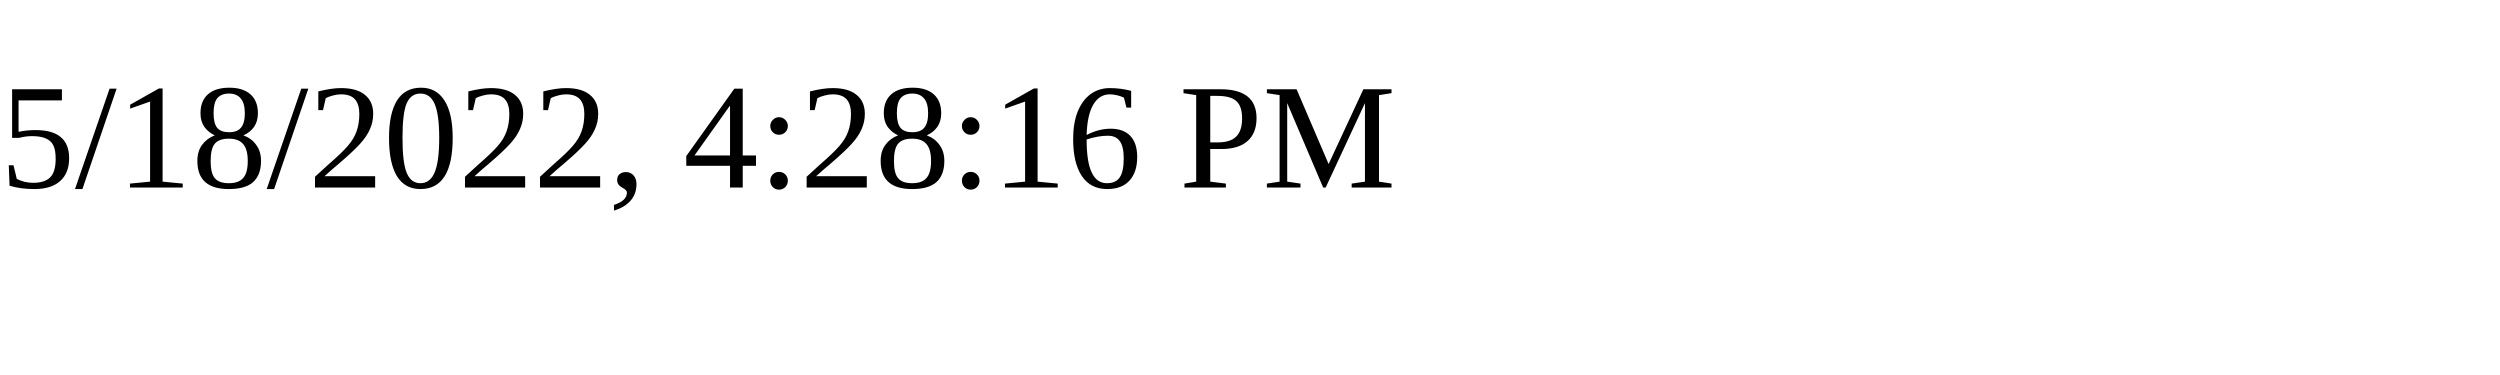
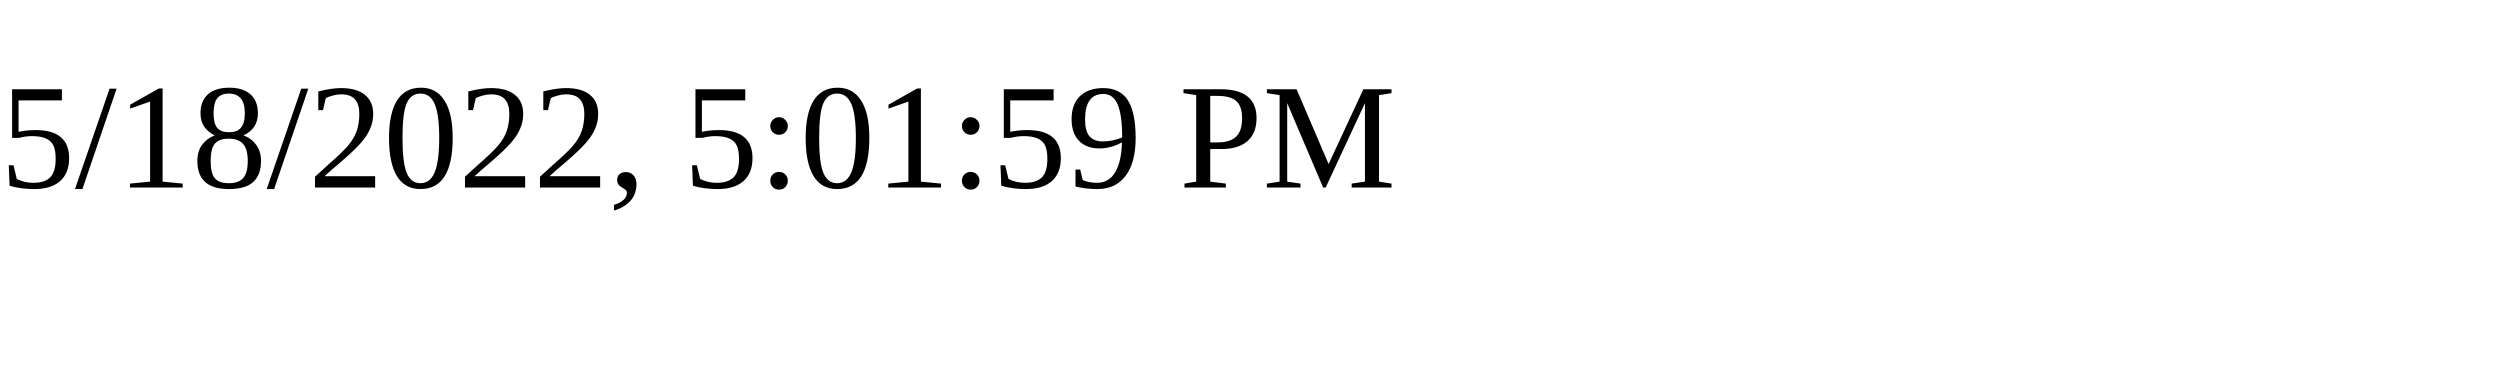
<svg xmlns="http://www.w3.org/2000/svg" height="30" width="200">
-   <text x="0" y="15">5/18/2022, 4:28:16 PM</text>
+   <text x="0" y="15">5/18/2022, 5:01:59 PM</text>
</svg>
